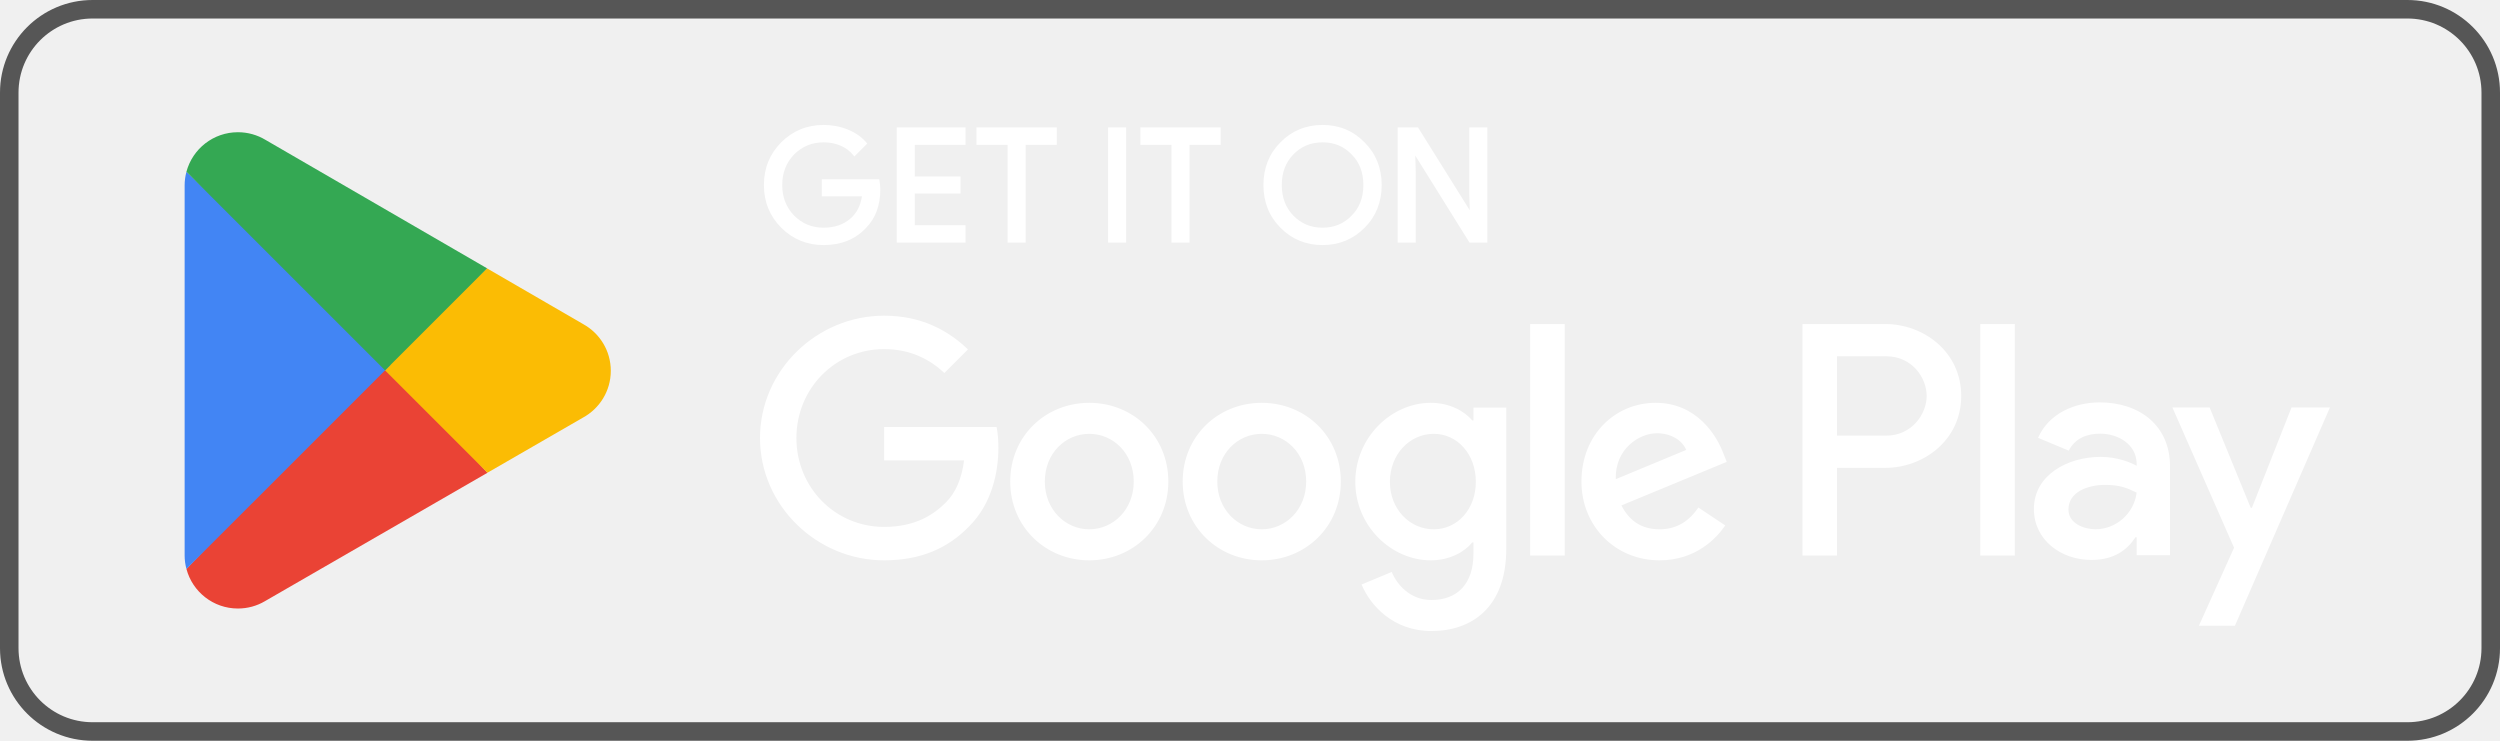
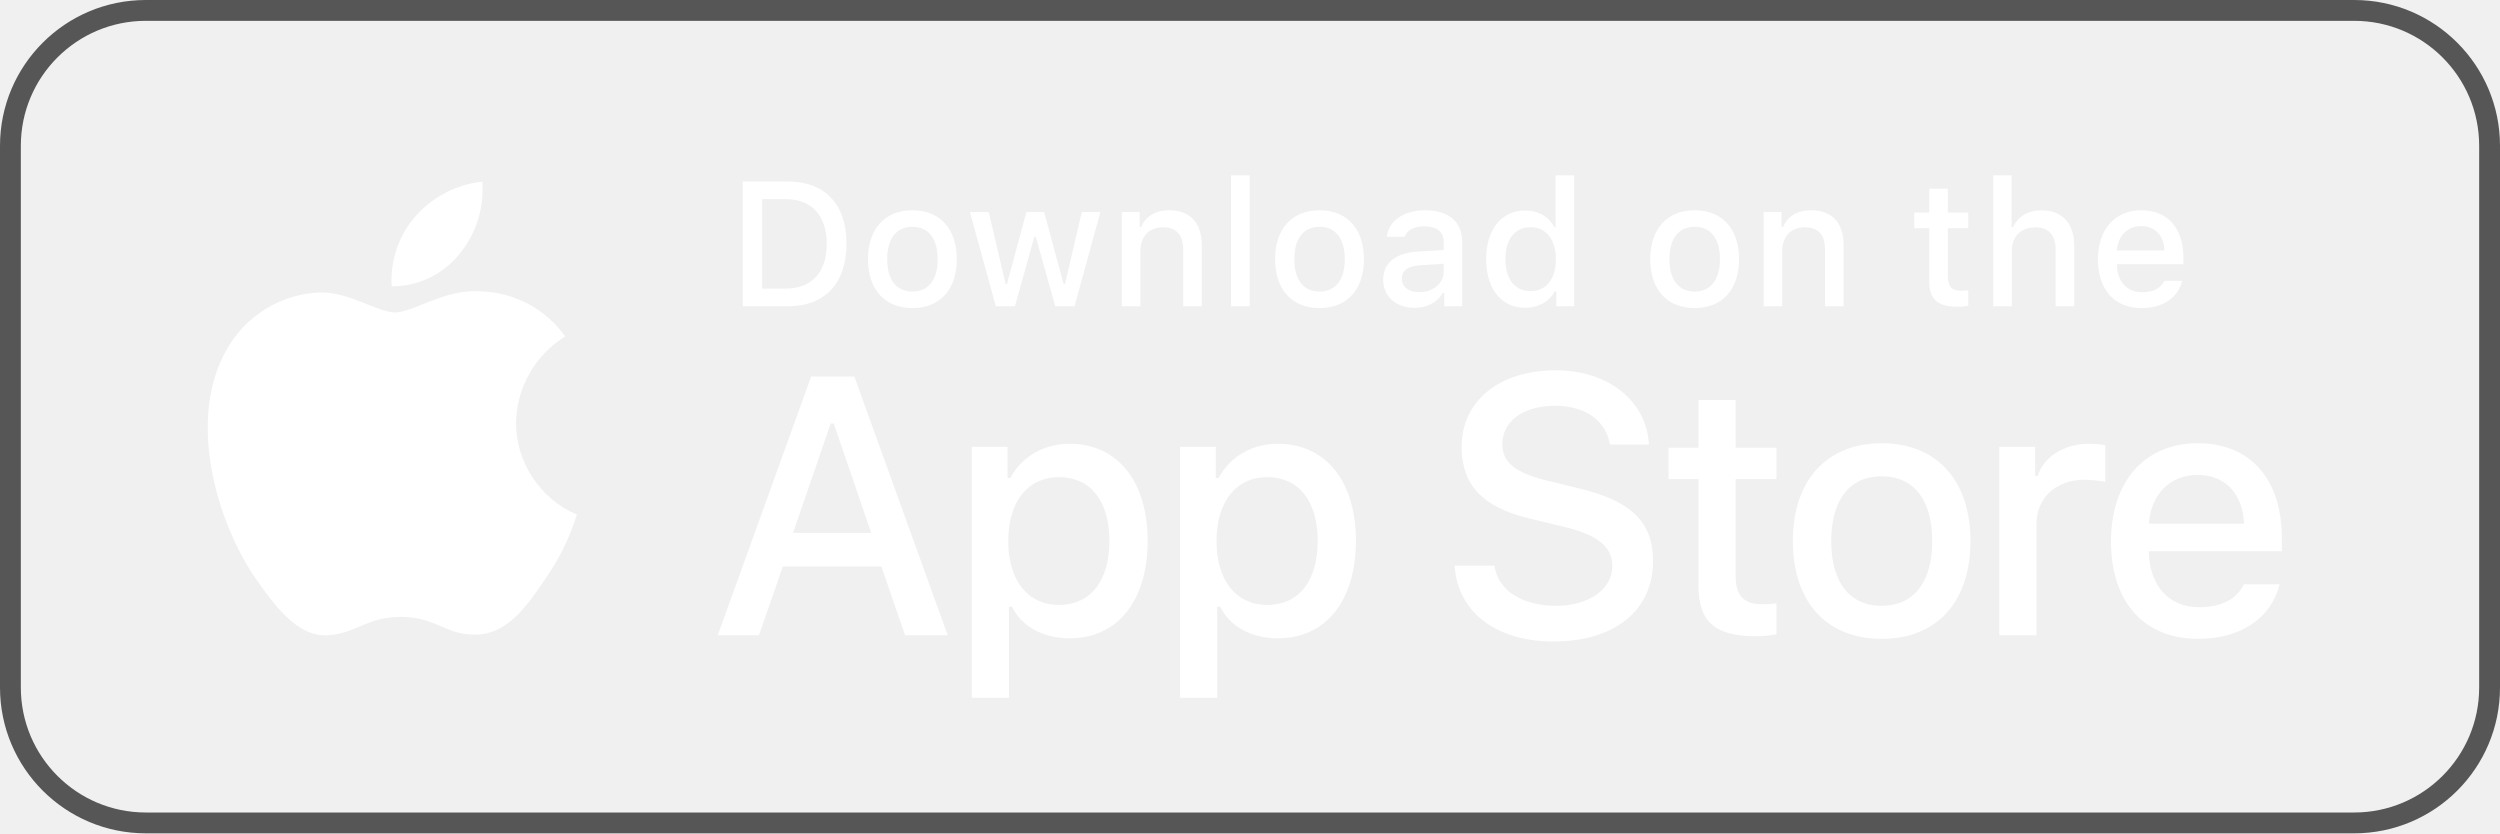
- <svg xmlns="http://www.w3.org/2000/svg" width="135" height="40" viewBox="0 0 135 40" fill="none">
-   <rect x="0.5" y="0.5" width="134" height="39" rx="4.5" stroke="#565656" />
-   <path d="M106.935 30H108.801V17.498H106.935V30ZM123.742 22.002L121.603 27.422H121.539L119.319 22.002H117.309L120.639 29.577L118.74 33.791H120.686L125.817 22.002H123.742ZM113.159 28.58C112.549 28.58 111.696 28.274 111.696 27.518C111.696 26.553 112.758 26.184 113.674 26.184C114.494 26.184 114.881 26.36 115.379 26.602C115.234 27.76 114.237 28.58 113.159 28.58ZM113.385 21.729C112.034 21.729 110.635 22.324 110.056 23.643L111.712 24.334C112.066 23.643 112.725 23.418 113.417 23.418C114.382 23.418 115.363 23.996 115.379 25.026V25.154C115.041 24.961 114.317 24.672 113.433 24.672C111.647 24.672 109.83 25.653 109.83 27.486C109.83 29.159 111.294 30.237 112.934 30.237C114.188 30.237 114.881 29.674 115.314 29.014H115.379V29.98H117.181V25.186C117.181 22.967 115.523 21.729 113.385 21.729ZM101.853 23.524H99.199V19.239H101.853C103.248 19.239 104.04 20.393 104.04 21.381C104.04 22.35 103.248 23.524 101.853 23.524ZM101.805 17.498H97.333V30H99.199V25.264H101.805C103.873 25.264 105.906 23.767 105.906 21.381C105.906 18.996 103.873 17.498 101.805 17.498ZM77.423 28.582C76.134 28.582 75.055 27.503 75.055 26.021C75.055 24.522 76.134 23.427 77.423 23.427C78.696 23.427 79.695 24.522 79.695 26.021C79.695 27.503 78.696 28.582 77.423 28.582ZM79.566 22.702H79.501C79.083 22.203 78.277 21.752 77.262 21.752C75.135 21.752 73.186 23.621 73.186 26.021C73.186 28.405 75.135 30.258 77.262 30.258C78.277 30.258 79.083 29.807 79.501 29.291H79.566V29.903C79.566 31.531 78.696 32.4 77.294 32.4C76.151 32.4 75.442 31.579 75.152 30.886L73.525 31.563C73.992 32.69 75.232 34.076 77.294 34.076C79.486 34.076 81.338 32.787 81.338 29.645V22.009H79.566V22.702ZM82.627 30H84.496V17.498H82.627V30ZM87.251 25.876C87.203 24.232 88.524 23.395 89.474 23.395C90.215 23.395 90.843 23.766 91.053 24.297L87.251 25.876ZM93.05 24.458C92.696 23.508 91.617 21.752 89.409 21.752C87.218 21.752 85.398 23.475 85.398 26.005C85.398 28.389 87.203 30.258 89.618 30.258C91.568 30.258 92.696 29.066 93.163 28.373L91.713 27.406C91.23 28.115 90.57 28.582 89.618 28.582C88.668 28.582 87.992 28.147 87.557 27.293L93.243 24.941L93.05 24.458ZM47.742 23.057V24.861H52.06C51.931 25.876 51.593 26.617 51.077 27.132C50.449 27.761 49.466 28.453 47.742 28.453C45.084 28.453 43.006 26.311 43.006 23.653C43.006 20.994 45.084 18.852 47.742 18.852C49.176 18.852 50.223 19.416 50.997 20.141L52.27 18.868C51.19 17.837 49.756 17.047 47.742 17.047C44.101 17.047 41.04 20.012 41.04 23.653C41.04 27.293 44.101 30.258 47.742 30.258C49.708 30.258 51.19 29.613 52.35 28.405C53.542 27.213 53.913 25.538 53.913 24.184C53.913 23.766 53.88 23.379 53.816 23.057H47.742ZM58.821 28.582C57.532 28.582 56.42 27.519 56.42 26.005C56.42 24.474 57.532 23.427 58.821 23.427C60.11 23.427 61.222 24.474 61.222 26.005C61.222 27.519 60.11 28.582 58.821 28.582ZM58.821 21.752C56.468 21.752 54.552 23.54 54.552 26.005C54.552 28.453 56.468 30.258 58.821 30.258C61.173 30.258 63.09 28.453 63.09 26.005C63.09 23.54 61.173 21.752 58.821 21.752ZM68.134 28.582C66.846 28.582 65.734 27.519 65.734 26.005C65.734 24.474 66.846 23.427 68.134 23.427C69.423 23.427 70.534 24.474 70.534 26.005C70.534 27.519 69.423 28.582 68.134 28.582ZM68.134 21.752C65.782 21.752 63.865 23.54 63.865 26.005C63.865 28.453 65.782 30.258 68.134 30.258C70.487 30.258 72.404 28.453 72.404 26.005C72.404 23.54 70.487 21.752 68.134 21.752Z" fill="white" />
-   <path d="M44.477 13.234C43.581 13.234 42.809 12.919 42.188 12.297C41.566 11.675 41.251 10.896 41.251 9.991C41.251 9.085 41.566 8.307 42.188 7.684C42.809 7.062 43.581 6.747 44.477 6.747C44.934 6.747 45.36 6.826 45.768 6.99C46.175 7.154 46.509 7.382 46.771 7.681L46.833 7.751L46.134 8.451L46.064 8.365C45.89 8.151 45.668 7.984 45.388 7.864C45.108 7.743 44.802 7.687 44.477 7.687C43.846 7.687 43.322 7.902 42.884 8.338C42.884 8.338 42.884 8.338 42.884 8.338C42.456 8.783 42.241 9.324 42.241 9.991C42.241 10.658 42.456 11.199 42.885 11.644C43.322 12.08 43.846 12.295 44.477 12.295C45.055 12.295 45.533 12.134 45.909 11.815H45.909C46.259 11.517 46.469 11.115 46.544 10.603H44.377V9.681H47.48L47.493 9.766C47.519 9.928 47.536 10.084 47.536 10.234C47.536 11.095 47.274 11.797 46.76 12.313C46.179 12.929 45.415 13.234 44.477 13.234L44.477 13.234ZM71.419 13.234C70.521 13.234 69.759 12.919 69.145 12.297C69.145 12.297 69.145 12.297 69.145 12.297C69.145 12.297 69.145 12.297 69.145 12.297C68.53 11.682 68.225 10.903 68.225 9.991C68.225 9.078 68.53 8.299 69.145 7.684C69.145 7.684 69.145 7.684 69.145 7.684L69.145 7.684C69.759 7.062 70.521 6.747 71.419 6.747C72.315 6.747 73.078 7.062 73.691 7.693C74.306 8.308 74.611 9.086 74.611 9.991C74.611 10.903 74.306 11.682 73.692 12.297L73.691 12.297C73.077 12.919 72.308 13.234 71.419 13.234L71.419 13.234ZM48.424 13.1V6.881H48.524H52.139V7.822H49.398V9.53H51.87V10.452H49.398V12.161H52.139V13.1H48.424ZM54.411 13.1V7.822H52.73V6.881H57.066V7.822H56.966H55.385V13.1H54.411ZM59.837 13.1V6.881H60.811V6.981V13.1H59.837ZM63.261 13.1V7.822H61.58V6.881H65.916V7.822H65.816H64.235V13.1H63.261ZM75.475 13.1V6.881H76.573L79.366 11.354L79.342 10.505V6.881H80.316V13.1H79.353L76.425 8.402L76.449 9.25V9.252V13.1H75.475ZM71.419 12.295C72.05 12.295 72.566 12.08 72.986 11.645L72.987 11.644L72.987 11.643C73.414 11.217 73.622 10.668 73.622 9.991C73.622 9.315 73.413 8.764 72.987 8.338L72.987 8.337L72.986 8.337C72.566 7.902 72.051 7.687 71.419 7.687C70.786 7.687 70.271 7.901 69.843 8.336L69.842 8.337C69.424 8.773 69.216 9.315 69.216 9.991C69.216 10.668 69.424 11.208 69.842 11.645L69.843 11.645C70.271 12.08 70.786 12.295 71.419 12.295V12.295Z" fill="white" />
-   <path d="M20.715 19.423L10.068 30.723C10.068 30.726 10.069 30.727 10.07 30.73C10.396 31.957 11.517 32.86 12.847 32.86C13.379 32.86 13.878 32.717 14.306 32.464L14.34 32.444L26.324 25.529L20.715 19.423Z" fill="#EA4335" />
-   <path d="M31.486 17.499L31.475 17.492L26.302 14.493L20.473 19.68L26.322 25.528L31.468 22.558C32.371 22.071 32.983 21.12 32.983 20.023C32.983 18.934 32.379 17.988 31.486 17.499Z" fill="#FBBC04" />
-   <path d="M10.068 9.276C10.004 9.512 9.97 9.76 9.97 10.016V29.984C9.97 30.24 10.003 30.488 10.068 30.723L21.081 19.712L10.068 9.276Z" fill="#4285F4" />
-   <path d="M20.793 20L26.304 14.491L14.333 7.551C13.898 7.29 13.39 7.14 12.847 7.14C11.517 7.14 10.395 8.045 10.068 9.273C10.068 9.274 10.068 9.275 10.068 9.276L20.793 20Z" fill="#34A853" />
+ <svg xmlns="http://www.w3.org/2000/svg" width="120" height="40" viewBox="0 0 120 40" fill="none">
+   <rect x="0.5" y="0.5" width="119" height="39" rx="6.5" stroke="#565656" />
+   <path d="M81.526 19.201V21.492H80.09V22.994H81.526V28.099C81.526 29.843 82.314 30.54 84.298 30.54C84.647 30.54 84.979 30.498 85.269 30.448V28.963C85.02 28.988 84.863 29.004 84.589 29.004C83.701 29.004 83.31 28.589 83.31 27.643V22.994H85.269V21.492H83.31V19.201H81.526Z" fill="white" />
+   <path d="M90.323 30.664C92.963 30.664 94.582 28.896 94.582 25.966C94.582 23.052 92.954 21.276 90.323 21.276C87.683 21.276 86.057 23.052 86.057 25.966C86.057 28.896 87.675 30.664 90.323 30.664ZM90.323 29.079C88.771 29.079 87.899 27.942 87.899 25.966C87.899 24.007 88.771 22.861 90.323 22.861C91.867 22.861 92.747 24.007 92.747 25.966C92.747 27.933 91.867 29.079 90.323 29.079Z" fill="white" />
+   <path d="M95.966 30.49H97.751V25.152C97.751 23.883 98.706 23.027 100.059 23.027C100.374 23.027 100.905 23.086 101.055 23.135V21.376C100.864 21.326 100.524 21.301 100.258 21.301C99.079 21.301 98.075 21.948 97.817 22.837H97.685V21.45H95.966V30.49Z" fill="white" />
+   <path d="M105.486 22.795C106.806 22.795 107.669 23.716 107.711 25.136H103.145C103.245 23.725 104.166 22.795 105.486 22.795ZM107.702 28.049C107.37 28.755 106.632 29.145 105.552 29.145C104.125 29.145 103.203 28.141 103.145 26.555V26.456H109.529V25.833C109.529 22.994 108.009 21.276 105.494 21.276C102.946 21.276 101.327 23.11 101.327 25.999C101.327 28.888 102.913 30.664 105.503 30.664C107.57 30.664 109.014 29.668 109.421 28.049H107.702Z" fill="white" />
+   <path d="M69.822 27.152C69.96 29.372 71.809 30.791 74.563 30.791C77.505 30.791 79.346 29.303 79.346 26.928C79.346 25.061 78.297 24.029 75.75 23.435L74.382 23.099C72.764 22.721 72.111 22.213 72.111 21.327C72.111 20.209 73.126 19.477 74.649 19.477C76.094 19.477 77.092 20.192 77.273 21.336H79.148C79.037 19.245 77.195 17.774 74.674 17.774C71.964 17.774 70.158 19.245 70.158 21.456C70.158 23.28 71.181 24.364 73.427 24.889L75.027 25.276C76.671 25.663 77.393 26.231 77.393 27.178C77.393 28.279 76.257 29.079 74.709 29.079C73.048 29.079 71.895 28.33 71.732 27.152H69.822Z" fill="white" />
+   <path d="M51.335 21.301C50.106 21.301 49.044 21.915 48.496 22.945H48.363V21.45H46.645V33.495H48.429V29.12H48.571C49.044 30.075 50.065 30.639 51.351 30.639C53.634 30.639 55.087 28.838 55.087 25.966C55.087 23.094 53.634 21.301 51.335 21.301ZM50.828 29.037C49.334 29.037 48.396 27.859 48.396 25.974C48.396 24.082 49.334 22.903 50.837 22.903C52.347 22.903 53.252 24.057 53.252 25.966C53.252 27.884 52.347 29.037 50.828 29.037Z" fill="white" />
+   <path d="M61.332 21.301C60.103 21.301 59.041 21.915 58.493 22.945H58.36V21.45H56.642V33.495H58.426V29.12H58.567C59.041 30.075 60.062 30.639 61.348 30.639C63.631 30.639 65.084 28.838 65.084 25.966C65.084 23.094 63.631 21.301 61.332 21.301ZM60.825 29.037C59.331 29.037 58.393 27.859 58.393 25.974C58.393 24.082 59.331 22.903 60.834 22.903C62.344 22.903 63.249 24.057 63.249 25.966C63.249 27.884 62.344 29.037 60.825 29.037Z" fill="white" />
+   <path d="M43.443 30.49H45.49L41.008 18.075H38.935L34.452 30.49H36.431L37.575 27.195H42.307L43.443 30.49ZM39.872 20.329H40.019L41.817 25.577H38.066L39.872 20.329Z" fill="white" />
+   <path d="M35.651 8.711V14.7H37.814C39.598 14.7 40.632 13.6 40.632 11.687C40.632 9.802 39.59 8.711 37.814 8.711H35.651ZM36.581 9.558H37.71C38.951 9.558 39.685 10.346 39.685 11.699C39.685 13.073 38.963 13.853 37.71 13.853H36.581V9.558Z" fill="white" />
+   <path d="M43.797 14.787C45.117 14.787 45.926 13.903 45.926 12.438C45.926 10.981 45.113 10.093 43.797 10.093C42.477 10.093 41.664 10.981 41.664 12.438C41.664 13.903 42.473 14.787 43.797 14.787ZM43.797 13.994C43.021 13.994 42.585 13.426 42.585 12.438C42.585 11.459 43.021 10.886 43.797 10.886C44.569 10.886 45.009 11.459 45.009 12.438C45.009 13.422 44.569 13.994 43.797 13.994Z" fill="white" />
+   <path d="M52.818 10.18H51.926L51.121 13.629H51.05L50.12 10.18H49.266L48.336 13.629H48.269L47.46 10.18H46.555L47.8 14.7H48.718L49.647 11.371H49.718L50.652 14.7H51.577L52.818 10.18Z" fill="white" />
+   <path d="M53.846 14.7H54.738V12.056C54.738 11.351 55.157 10.911 55.817 10.911C56.477 10.911 56.793 11.272 56.793 11.998V14.7H57.685V11.774C57.685 10.699 57.129 10.093 56.12 10.093C55.44 10.093 54.991 10.396 54.771 10.898H54.705V10.18H53.846V14.7Z" fill="white" />
+   <path d="M59.09 14.7H59.983V8.416H59.09V14.7Z" fill="white" />
+   <path d="M63.339 14.787C64.658 14.787 65.468 13.903 65.468 12.438C65.468 10.981 64.654 10.093 63.339 10.093C62.019 10.093 61.205 10.981 61.205 12.438C61.205 13.903 62.015 14.787 63.339 14.787ZM63.339 13.994C62.562 13.994 62.127 13.426 62.127 12.438C62.127 11.459 62.562 10.886 63.339 10.886C64.111 10.886 64.55 11.459 64.55 12.438C64.55 13.422 64.111 13.994 63.339 13.994Z" fill="white" />
+   <path d="M68.126 14.023C67.641 14.023 67.288 13.787 67.288 13.38C67.288 12.982 67.57 12.77 68.193 12.729L69.297 12.658V13.036C69.297 13.596 68.799 14.023 68.126 14.023ZM67.898 14.775C68.492 14.775 68.986 14.517 69.255 14.065H69.326V14.7H70.185V11.612C70.185 10.658 69.546 10.093 68.413 10.093C67.388 10.093 66.657 10.591 66.566 11.367H67.429C67.529 11.048 67.873 10.865 68.371 10.865C68.981 10.865 69.297 11.135 69.297 11.612V12.002L68.073 12.073C66.998 12.139 66.392 12.608 66.392 13.422C66.392 14.248 67.027 14.775 67.898 14.775Z" fill="white" />
+   <path d="M73.213 14.775C73.836 14.775 74.363 14.48 74.633 13.986H74.703V14.7H75.558V8.416H74.666V10.898H74.6C74.355 10.4 73.832 10.105 73.213 10.105C72.072 10.105 71.337 11.01 71.337 12.438C71.337 13.87 72.064 14.775 73.213 14.775ZM73.466 10.906C74.213 10.906 74.683 11.5 74.683 12.442C74.683 13.388 74.218 13.974 73.466 13.974C72.711 13.974 72.259 13.397 72.259 12.438C72.259 11.488 72.715 10.906 73.466 10.906Z" fill="white" />
+   <path d="M81.345 14.787C82.665 14.787 83.474 13.903 83.474 12.438C83.474 10.981 82.66 10.093 81.345 10.093C80.025 10.093 79.211 10.981 79.211 12.438C79.211 13.903 80.021 14.787 81.345 14.787ZM81.345 13.994C80.569 13.994 80.133 13.426 80.133 12.438C80.133 11.459 80.569 10.886 81.345 10.886C82.117 10.886 82.557 11.459 82.557 12.438C82.557 13.422 82.117 13.994 81.345 13.994Z" fill="white" />
+   <path d="M84.655 14.7H85.547V12.056C85.547 11.351 85.967 10.911 86.626 10.911C87.286 10.911 87.602 11.272 87.602 11.998V14.7H88.494V11.774C88.494 10.699 87.938 10.093 86.929 10.093C86.249 10.093 85.8 10.396 85.581 10.898H85.514V10.18H84.655V14.7Z" fill="white" />
+   <path d="M92.604 9.055V10.201H91.886V10.952H92.604V13.505C92.604 14.376 92.998 14.725 93.99 14.725C94.164 14.725 94.33 14.704 94.476 14.679V13.936C94.351 13.949 94.272 13.957 94.135 13.957C93.691 13.957 93.496 13.749 93.496 13.276V10.952H94.476V10.201H93.496V9.055H92.604Z" fill="white" />
+   <path d="M95.674 14.7H96.566V12.06C96.566 11.376 96.973 10.915 97.703 10.915C98.334 10.915 98.67 11.28 98.67 12.002V14.7H99.562V11.782C99.562 10.707 98.969 10.097 98.006 10.097C97.325 10.097 96.848 10.4 96.628 10.906H96.558V8.416H95.674V14.7Z" fill="white" />
+   <path d="M102.781 10.852C103.441 10.852 103.873 11.313 103.894 12.023H101.611C101.661 11.317 102.122 10.852 102.781 10.852ZM103.89 13.48C103.724 13.832 103.354 14.028 102.815 14.028C102.101 14.028 101.64 13.525 101.611 12.733V12.683H104.803V12.372C104.803 10.952 104.043 10.093 102.786 10.093C101.511 10.093 100.702 11.01 100.702 12.455C100.702 13.899 101.495 14.787 102.79 14.787C103.823 14.787 104.545 14.289 104.749 13.48H103.89Z" fill="white" />
+   <path d="M24.769 20.301C24.791 18.62 25.693 17.029 27.126 16.149C26.222 14.858 24.709 14.04 23.134 13.991C21.455 13.815 19.827 14.996 18.971 14.996C18.099 14.996 16.782 14.009 15.363 14.038C13.514 14.098 11.79 15.149 10.89 16.766C8.956 20.114 10.399 25.035 12.251 27.742C13.178 29.067 14.261 30.547 15.679 30.495C17.066 30.438 17.584 29.61 19.258 29.61C20.917 29.61 21.403 30.495 22.849 30.462C24.338 30.438 25.275 29.13 26.17 27.793C26.836 26.848 27.348 25.804 27.688 24.7C25.939 23.96 24.771 22.2 24.769 20.301Z" fill="white" />
+   <path d="M22.037 12.211C22.849 11.237 23.249 9.985 23.152 8.72C21.912 8.851 20.767 9.443 19.944 10.38C19.14 11.295 18.721 12.525 18.801 13.742C20.041 13.754 21.26 13.178 22.037 12.211Z" fill="white" />
</svg>
